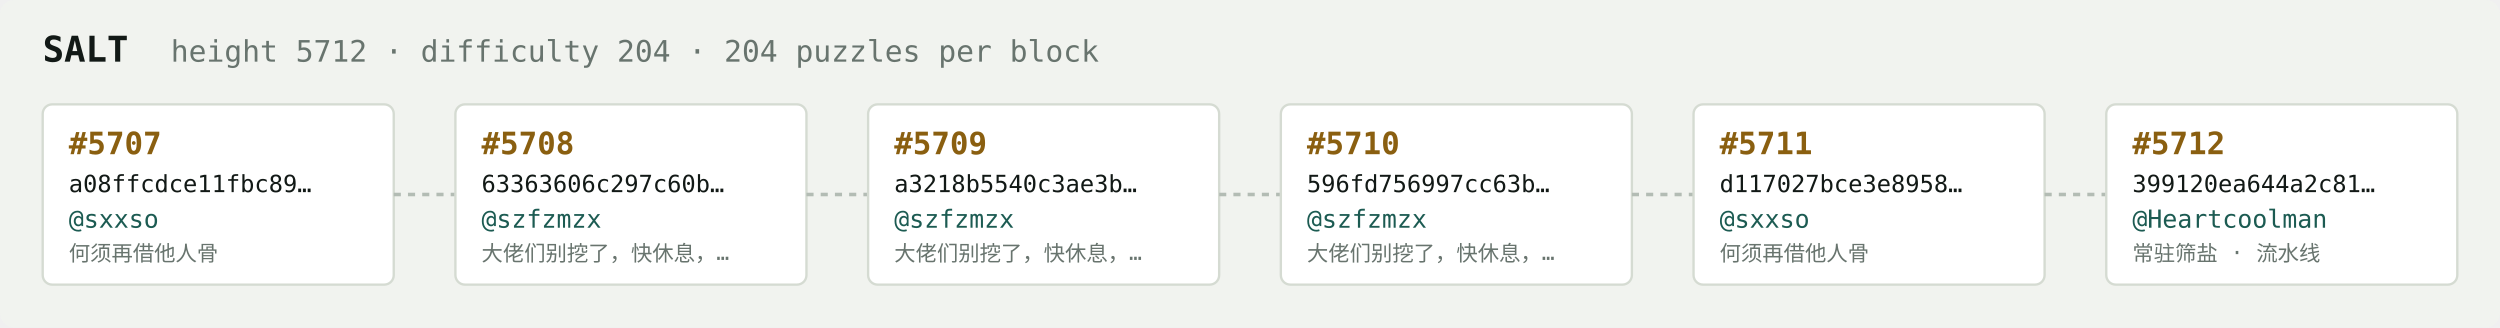
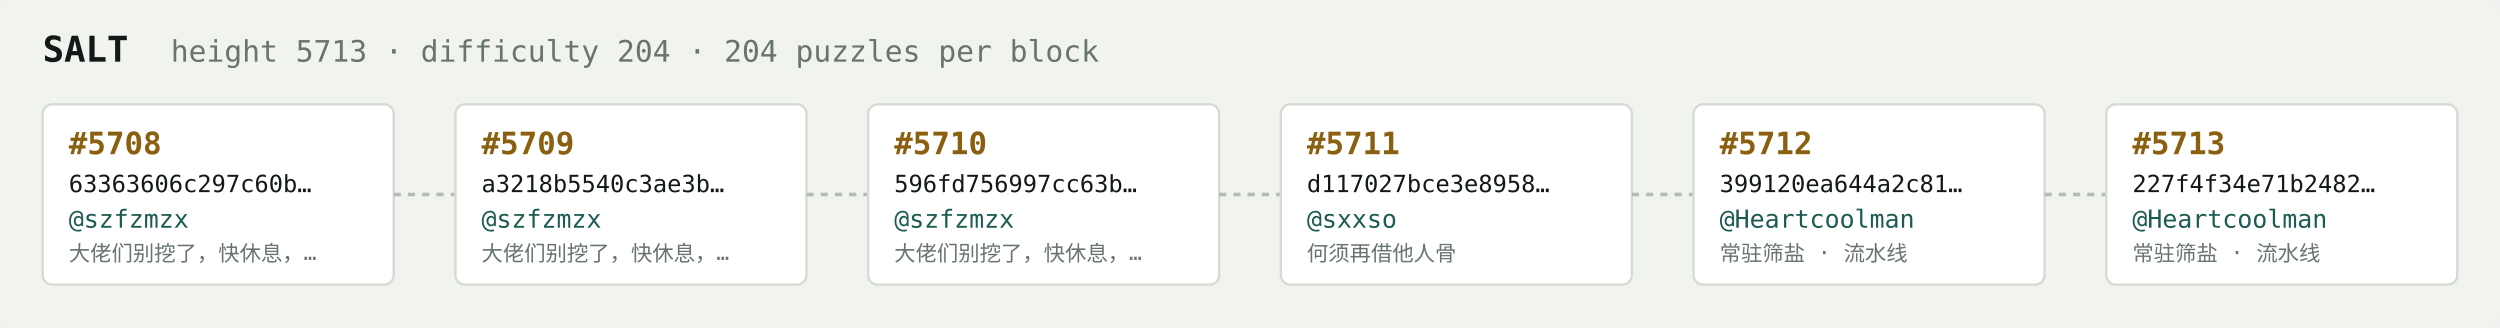
<svg xmlns="http://www.w3.org/2000/svg" width="1054" height="138" viewBox="0 0 1054 138" font-family="ui-monospace,SFMono-Regular,Menlo,monospace">
  <rect fill="#f1f3ef" width="1054" height="138" rx="6" />
  <text x="18" y="26" fill="#121916" font-size="15" font-weight="700">SALT</text>
-   <text x="72" y="26" fill="#68746e" font-size="12.5">height 5712 · difficulty 204 · 204 puzzles per block</text>
+   <text x="72" y="26" fill="#68746e" font-size="12.5">height 5713 · difficulty 204 · 204 puzzles per block</text>
  <rect x="18" y="44" width="148" height="76" rx="4" fill="#ffffff" stroke="#d5dbd2" stroke-width="1" />
-   <text x="29" y="65" fill="#8a5f10" font-size="13" font-weight="700">#5707</text>
-   <text x="29" y="81" fill="#121916" font-size="10">a08ffcdce11fbc89…</text>
-   <text x="29" y="96" fill="#1c5b52" font-size="10.5">@sxxso</text>
-   <text x="29" y="110" fill="#68746e" font-size="9">何须再借他人骨</text>
+   <text x="29" y="65" fill="#8a5f10" font-size="13" font-weight="700">#5708</text>
+   <text x="29" y="81" fill="#121916" font-size="10">63363606c297c60b…</text>
+   <text x="29" y="96" fill="#1c5b52" font-size="10.5">@szfzmzx</text>
+   <text x="29" y="110" fill="#68746e" font-size="9">大佬们别挖了，快休息，…</text>
  <line x1="166" y1="82.0" x2="192" y2="82.0" stroke="#b3bcb4" stroke-width="1.5" stroke-dasharray="3 3" />
  <rect x="192" y="44" width="148" height="76" rx="4" fill="#ffffff" stroke="#d5dbd2" stroke-width="1" />
-   <text x="203" y="65" fill="#8a5f10" font-size="13" font-weight="700">#5708</text>
-   <text x="203" y="81" fill="#121916" font-size="10">63363606c297c60b…</text>
+   <text x="203" y="65" fill="#8a5f10" font-size="13" font-weight="700">#5709</text>
+   <text x="203" y="81" fill="#121916" font-size="10">a3218b5540c3ae3b…</text>
  <text x="203" y="96" fill="#1c5b52" font-size="10.5">@szfzmzx</text>
  <text x="203" y="110" fill="#68746e" font-size="9">大佬们别挖了，快休息，…</text>
  <line x1="340" y1="82.0" x2="366" y2="82.0" stroke="#b3bcb4" stroke-width="1.5" stroke-dasharray="3 3" />
  <rect x="366" y="44" width="148" height="76" rx="4" fill="#ffffff" stroke="#d5dbd2" stroke-width="1" />
-   <text x="377" y="65" fill="#8a5f10" font-size="13" font-weight="700">#5709</text>
-   <text x="377" y="81" fill="#121916" font-size="10">a3218b5540c3ae3b…</text>
+   <text x="377" y="65" fill="#8a5f10" font-size="13" font-weight="700">#5710</text>
+   <text x="377" y="81" fill="#121916" font-size="10">596fd756997cc63b…</text>
  <text x="377" y="96" fill="#1c5b52" font-size="10.5">@szfzmzx</text>
  <text x="377" y="110" fill="#68746e" font-size="9">大佬们别挖了，快休息，…</text>
  <line x1="514" y1="82.0" x2="540" y2="82.0" stroke="#b3bcb4" stroke-width="1.5" stroke-dasharray="3 3" />
  <rect x="540" y="44" width="148" height="76" rx="4" fill="#ffffff" stroke="#d5dbd2" stroke-width="1" />
-   <text x="551" y="65" fill="#8a5f10" font-size="13" font-weight="700">#5710</text>
-   <text x="551" y="81" fill="#121916" font-size="10">596fd756997cc63b…</text>
-   <text x="551" y="96" fill="#1c5b52" font-size="10.5">@szfzmzx</text>
-   <text x="551" y="110" fill="#68746e" font-size="9">大佬们别挖了，快休息，…</text>
+   <text x="551" y="65" fill="#8a5f10" font-size="13" font-weight="700">#5711</text>
+   <text x="551" y="81" fill="#121916" font-size="10">d117027bce3e8958…</text>
+   <text x="551" y="96" fill="#1c5b52" font-size="10.5">@sxxso</text>
+   <text x="551" y="110" fill="#68746e" font-size="9">何须再借他人骨</text>
  <line x1="688" y1="82.0" x2="714" y2="82.0" stroke="#b3bcb4" stroke-width="1.5" stroke-dasharray="3 3" />
  <rect x="714" y="44" width="148" height="76" rx="4" fill="#ffffff" stroke="#d5dbd2" stroke-width="1" />
-   <text x="725" y="65" fill="#8a5f10" font-size="13" font-weight="700">#5711</text>
-   <text x="725" y="81" fill="#121916" font-size="10">d117027bce3e8958…</text>
-   <text x="725" y="96" fill="#1c5b52" font-size="10.5">@sxxso</text>
-   <text x="725" y="110" fill="#68746e" font-size="9">何须再借他人骨</text>
+   <text x="725" y="65" fill="#8a5f10" font-size="13" font-weight="700">#5712</text>
+   <text x="725" y="81" fill="#121916" font-size="10">399120ea644a2c81…</text>
+   <text x="725" y="96" fill="#1c5b52" font-size="10.5">@Heartcoolman</text>
+   <text x="725" y="110" fill="#68746e" font-size="9">常驻筛盐 · 流水线</text>
  <line x1="862" y1="82.0" x2="888" y2="82.0" stroke="#b3bcb4" stroke-width="1.5" stroke-dasharray="3 3" />
  <rect x="888" y="44" width="148" height="76" rx="4" fill="#ffffff" stroke="#d5dbd2" stroke-width="1" />
-   <text x="899" y="65" fill="#8a5f10" font-size="13" font-weight="700">#5712</text>
-   <text x="899" y="81" fill="#121916" font-size="10">399120ea644a2c81…</text>
+   <text x="899" y="65" fill="#8a5f10" font-size="13" font-weight="700">#5713</text>
+   <text x="899" y="81" fill="#121916" font-size="10">227f4f34e71b2482…</text>
  <text x="899" y="96" fill="#1c5b52" font-size="10.5">@Heartcoolman</text>
  <text x="899" y="110" fill="#68746e" font-size="9">常驻筛盐 · 流水线</text>
</svg>
